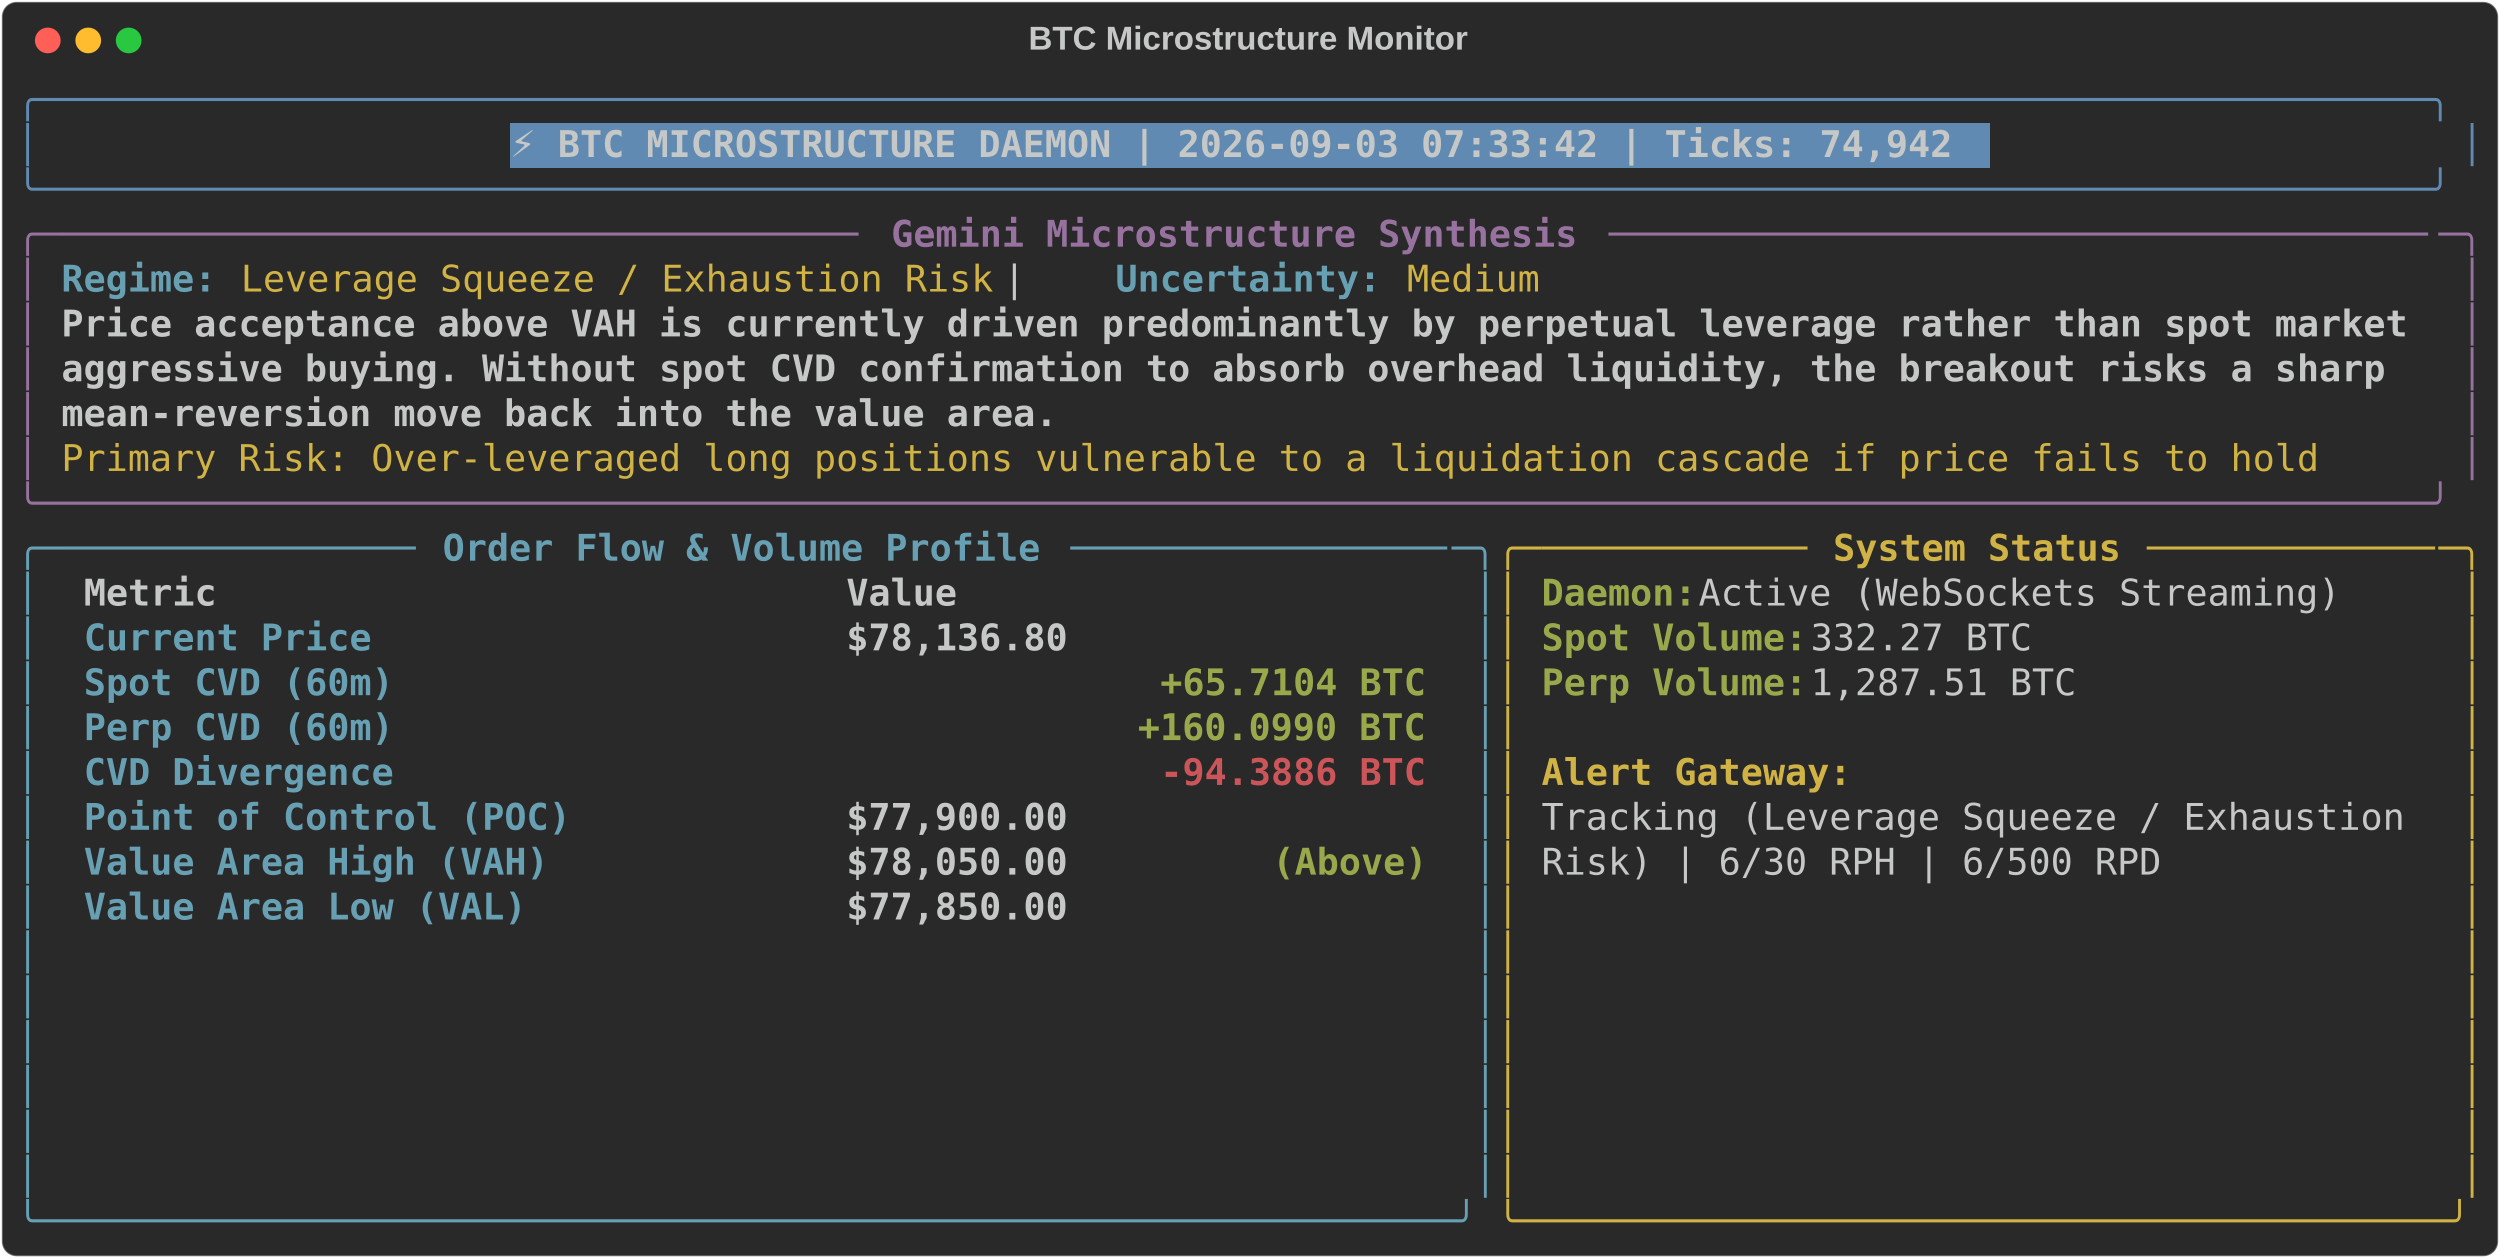
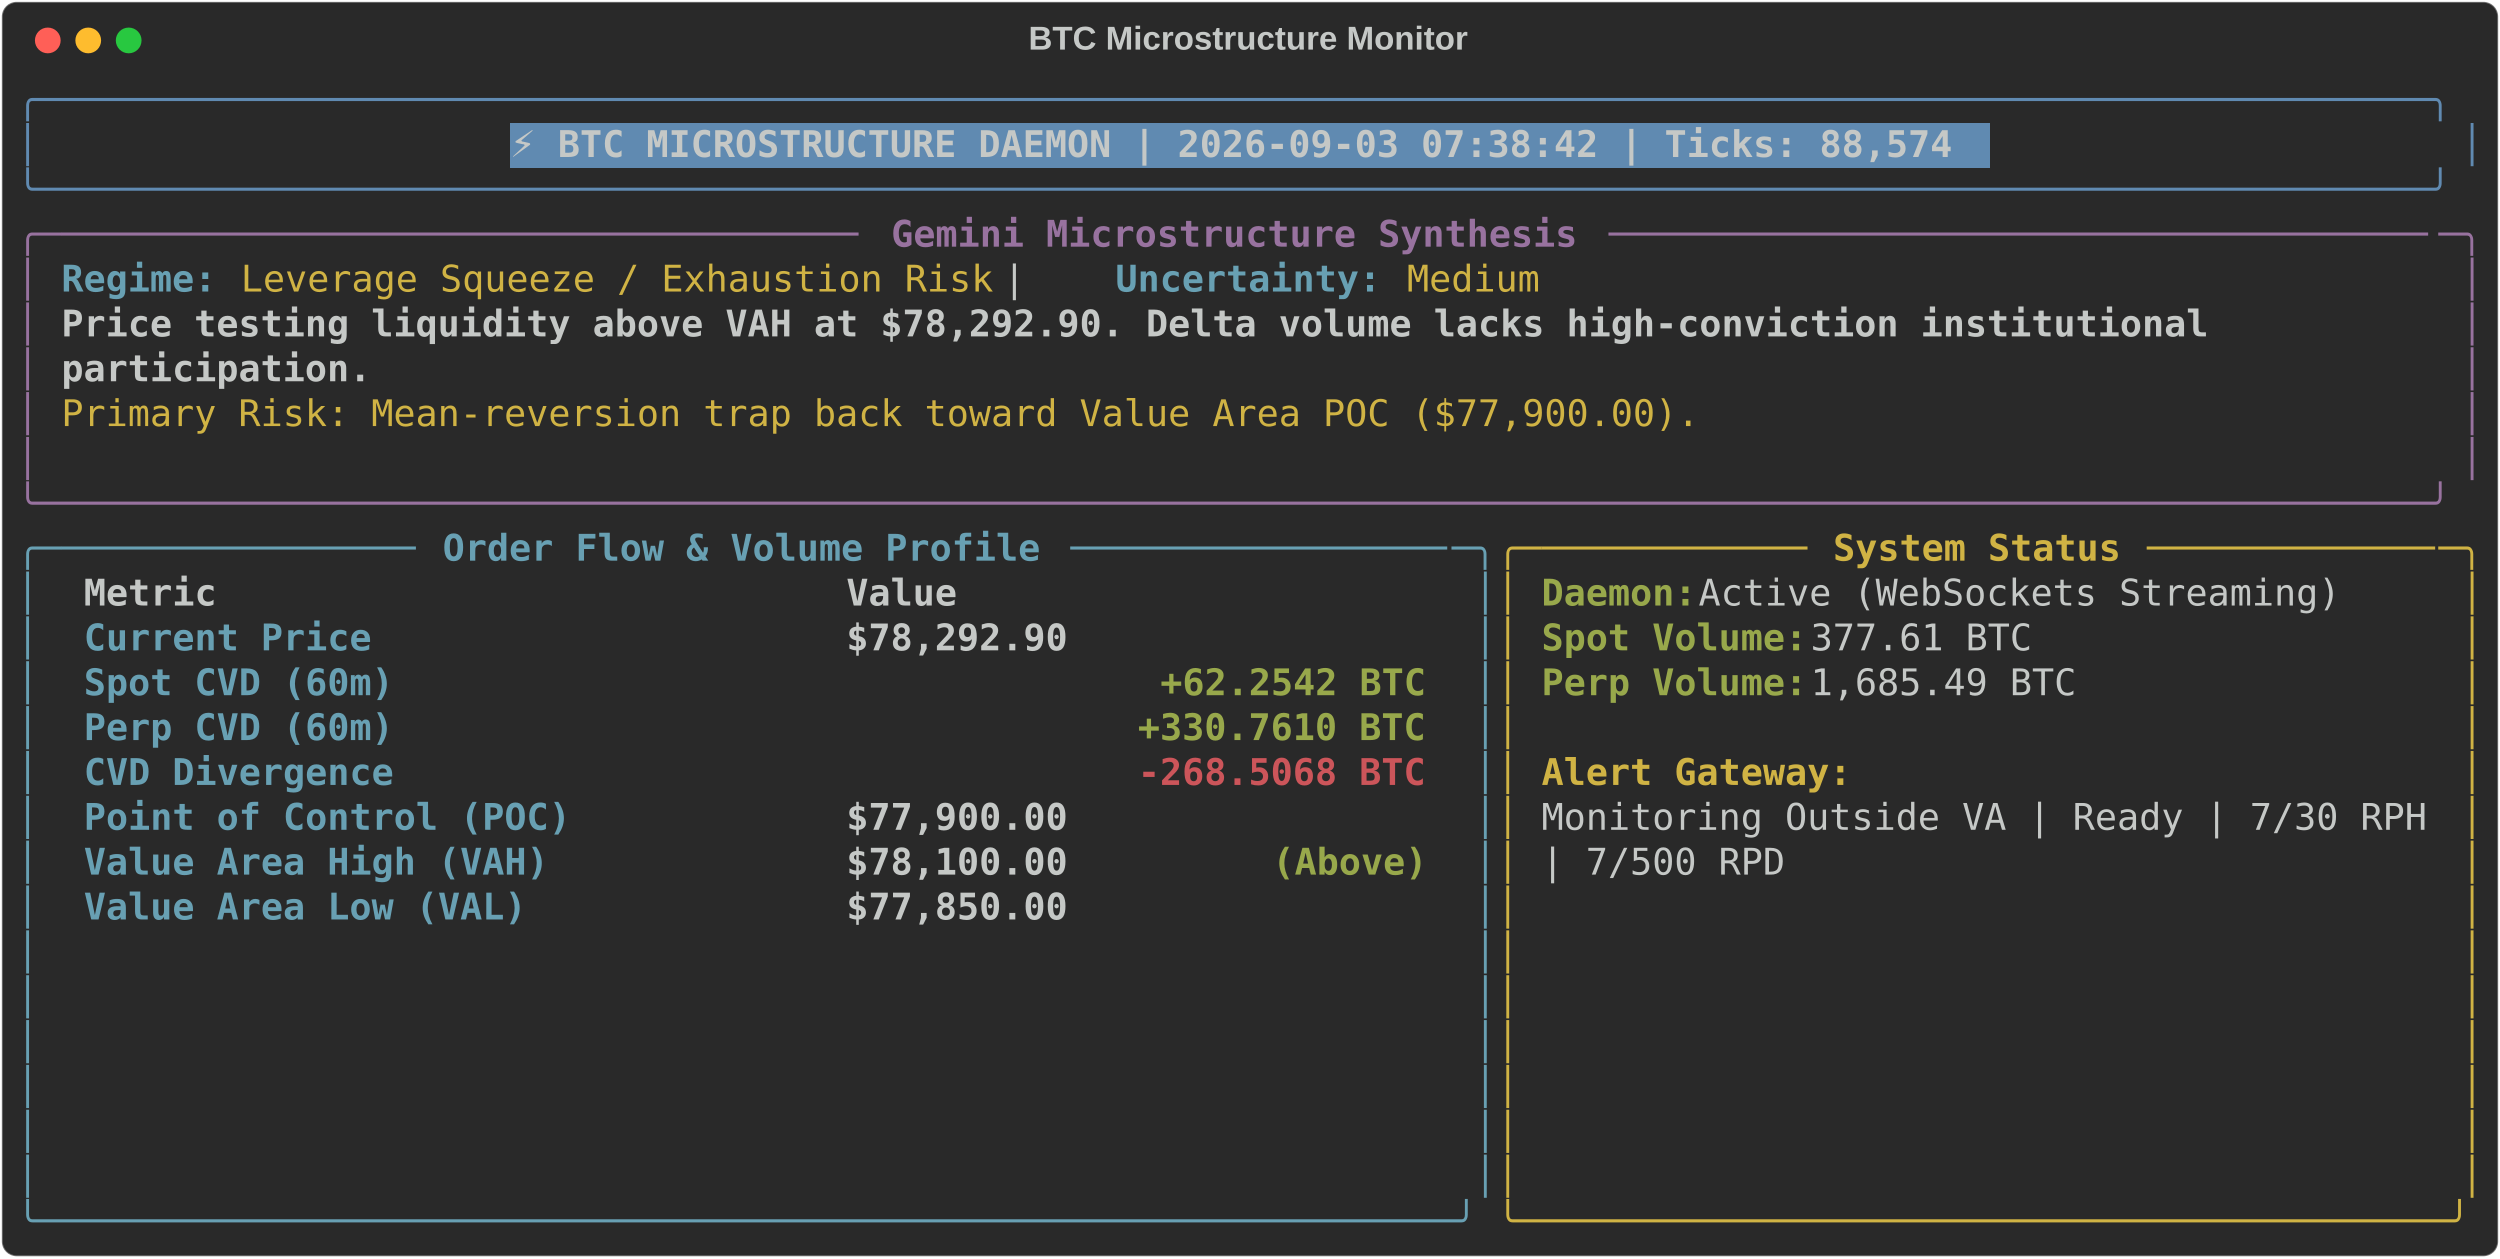
<svg xmlns="http://www.w3.org/2000/svg" class="rich-terminal" viewBox="0 0 1360 684.4">
  <style>

    @font-face {
        font-family: "Fira Code";
        src: local("FiraCode-Regular"),
                url("https://cdnjs.cloudflare.com/ajax/libs/firacode/6.2.0/woff2/FiraCode-Regular.woff2") format("woff2"),
                url("https://cdnjs.cloudflare.com/ajax/libs/firacode/6.2.0/woff/FiraCode-Regular.woff") format("woff");
        font-style: normal;
        font-weight: 400;
    }
    @font-face {
        font-family: "Fira Code";
        src: local("FiraCode-Bold"),
                url("https://cdnjs.cloudflare.com/ajax/libs/firacode/6.2.0/woff2/FiraCode-Bold.woff2") format("woff2"),
                url("https://cdnjs.cloudflare.com/ajax/libs/firacode/6.2.0/woff/FiraCode-Bold.woff") format("woff");
        font-style: bold;
        font-weight: 700;
    }

-     .terminal-4209433212-matrix {
+     .terminal-3699218537-matrix {
        font-family: Fira Code, monospace;
        font-size: 20px;
        line-height: 24.4px;
        font-variant-east-asian: full-width;
    }

-     .terminal-4209433212-title {
+     .terminal-3699218537-title {
        font-size: 18px;
        font-weight: bold;
        font-family: arial;
    }

-     .terminal-4209433212-r1 { fill: #608ab1 }
- .terminal-4209433212-r2 { fill: #c5c8c6 }
- .terminal-4209433212-r3 { fill: #c5c8c6;font-weight: bold }
- .terminal-4209433212-r4 { fill: #98729f }
- .terminal-4209433212-r5 { fill: #98729f;font-weight: bold }
- .terminal-4209433212-r6 { fill: #68a0b3;font-weight: bold }
- .terminal-4209433212-r7 { fill: #d0b344 }
- .terminal-4209433212-r8 { fill: #68a0b3 }
- .terminal-4209433212-r9 { fill: #d0b344;font-weight: bold }
- .terminal-4209433212-r10 { fill: #98a84b;font-weight: bold }
- .terminal-4209433212-r11 { fill: #cc555a;font-weight: bold }
+     .terminal-3699218537-r1 { fill: #608ab1 }
+ .terminal-3699218537-r2 { fill: #c5c8c6 }
+ .terminal-3699218537-r3 { fill: #c5c8c6;font-weight: bold }
+ .terminal-3699218537-r4 { fill: #98729f }
+ .terminal-3699218537-r5 { fill: #98729f;font-weight: bold }
+ .terminal-3699218537-r6 { fill: #68a0b3;font-weight: bold }
+ .terminal-3699218537-r7 { fill: #d0b344 }
+ .terminal-3699218537-r8 { fill: #68a0b3 }
+ .terminal-3699218537-r9 { fill: #d0b344;font-weight: bold }
+ .terminal-3699218537-r10 { fill: #98a84b;font-weight: bold }
+ .terminal-3699218537-r11 { fill: #cc555a;font-weight: bold }
    </style>
  <defs>
-     <clipPath id="terminal-4209433212-clip-terminal">
+     <clipPath id="terminal-3699218537-clip-terminal">
      <rect x="0" y="0" width="1341.0" height="633.4" />
    </clipPath>
-     <clipPath id="terminal-4209433212-line-0">
+     <clipPath id="terminal-3699218537-line-0">
      <rect x="0" y="1.5" width="1342" height="24.65" />
    </clipPath>
-     <clipPath id="terminal-4209433212-line-1">
+     <clipPath id="terminal-3699218537-line-1">
      <rect x="0" y="25.9" width="1342" height="24.65" />
    </clipPath>
-     <clipPath id="terminal-4209433212-line-2">
+     <clipPath id="terminal-3699218537-line-2">
      <rect x="0" y="50.3" width="1342" height="24.65" />
    </clipPath>
-     <clipPath id="terminal-4209433212-line-3">
+     <clipPath id="terminal-3699218537-line-3">
      <rect x="0" y="74.7" width="1342" height="24.65" />
    </clipPath>
-     <clipPath id="terminal-4209433212-line-4">
+     <clipPath id="terminal-3699218537-line-4">
      <rect x="0" y="99.1" width="1342" height="24.65" />
    </clipPath>
-     <clipPath id="terminal-4209433212-line-5">
+     <clipPath id="terminal-3699218537-line-5">
      <rect x="0" y="123.5" width="1342" height="24.65" />
    </clipPath>
-     <clipPath id="terminal-4209433212-line-6">
+     <clipPath id="terminal-3699218537-line-6">
      <rect x="0" y="147.9" width="1342" height="24.65" />
    </clipPath>
-     <clipPath id="terminal-4209433212-line-7">
+     <clipPath id="terminal-3699218537-line-7">
      <rect x="0" y="172.3" width="1342" height="24.65" />
    </clipPath>
-     <clipPath id="terminal-4209433212-line-8">
+     <clipPath id="terminal-3699218537-line-8">
      <rect x="0" y="196.7" width="1342" height="24.65" />
    </clipPath>
-     <clipPath id="terminal-4209433212-line-9">
+     <clipPath id="terminal-3699218537-line-9">
      <rect x="0" y="221.1" width="1342" height="24.65" />
    </clipPath>
-     <clipPath id="terminal-4209433212-line-10">
+     <clipPath id="terminal-3699218537-line-10">
      <rect x="0" y="245.5" width="1342" height="24.65" />
    </clipPath>
-     <clipPath id="terminal-4209433212-line-11">
+     <clipPath id="terminal-3699218537-line-11">
      <rect x="0" y="269.9" width="1342" height="24.65" />
    </clipPath>
-     <clipPath id="terminal-4209433212-line-12">
+     <clipPath id="terminal-3699218537-line-12">
      <rect x="0" y="294.3" width="1342" height="24.65" />
    </clipPath>
-     <clipPath id="terminal-4209433212-line-13">
+     <clipPath id="terminal-3699218537-line-13">
      <rect x="0" y="318.7" width="1342" height="24.65" />
    </clipPath>
-     <clipPath id="terminal-4209433212-line-14">
+     <clipPath id="terminal-3699218537-line-14">
      <rect x="0" y="343.1" width="1342" height="24.65" />
    </clipPath>
-     <clipPath id="terminal-4209433212-line-15">
+     <clipPath id="terminal-3699218537-line-15">
      <rect x="0" y="367.5" width="1342" height="24.65" />
    </clipPath>
-     <clipPath id="terminal-4209433212-line-16">
+     <clipPath id="terminal-3699218537-line-16">
      <rect x="0" y="391.9" width="1342" height="24.65" />
    </clipPath>
-     <clipPath id="terminal-4209433212-line-17">
+     <clipPath id="terminal-3699218537-line-17">
      <rect x="0" y="416.3" width="1342" height="24.65" />
    </clipPath>
-     <clipPath id="terminal-4209433212-line-18">
+     <clipPath id="terminal-3699218537-line-18">
      <rect x="0" y="440.7" width="1342" height="24.65" />
    </clipPath>
-     <clipPath id="terminal-4209433212-line-19">
+     <clipPath id="terminal-3699218537-line-19">
      <rect x="0" y="465.1" width="1342" height="24.65" />
    </clipPath>
-     <clipPath id="terminal-4209433212-line-20">
+     <clipPath id="terminal-3699218537-line-20">
      <rect x="0" y="489.5" width="1342" height="24.65" />
    </clipPath>
-     <clipPath id="terminal-4209433212-line-21">
+     <clipPath id="terminal-3699218537-line-21">
      <rect x="0" y="513.9" width="1342" height="24.65" />
    </clipPath>
-     <clipPath id="terminal-4209433212-line-22">
+     <clipPath id="terminal-3699218537-line-22">
      <rect x="0" y="538.3" width="1342" height="24.65" />
    </clipPath>
-     <clipPath id="terminal-4209433212-line-23">
+     <clipPath id="terminal-3699218537-line-23">
      <rect x="0" y="562.7" width="1342" height="24.65" />
    </clipPath>
-     <clipPath id="terminal-4209433212-line-24">
+     <clipPath id="terminal-3699218537-line-24">
      <rect x="0" y="587.1" width="1342" height="24.65" />
    </clipPath>
  </defs>
  <rect fill="#292929" stroke="rgba(255,255,255,0.35)" stroke-width="1" x="1" y="1" width="1358" height="682.4" rx="8" />
-   <text class="terminal-4209433212-title" fill="#c5c8c6" text-anchor="middle" x="679" y="27">BTC Microstructure Monitor</text>
+   <text class="terminal-3699218537-title" fill="#c5c8c6" text-anchor="middle" x="679" y="27">BTC Microstructure Monitor</text>
  <g transform="translate(26,22)">
    <circle cx="0" cy="0" r="7" fill="#ff5f57" />
    <circle cx="22" cy="0" r="7" fill="#febc2e" />
    <circle cx="44" cy="0" r="7" fill="#28c840" />
  </g>
-   <g transform="translate(9, 41)" clip-path="url(#terminal-4209433212-clip-terminal)">
+   <g transform="translate(9, 41)" clip-path="url(#terminal-3699218537-clip-terminal)">
    <rect fill="#608ab1" x="268.4" y="25.9" width="805.2" height="24.65" shape-rendering="crispEdges" />
-     <g class="terminal-4209433212-matrix">
-       <text class="terminal-4209433212-r1" x="0" y="20" textLength="1342" clip-path="url(#terminal-4209433212-line-0)">╭────────────────────────────────────────────────────────────────────────────────────────────────────────────╮</text>
-       <text class="terminal-4209433212-r2" x="1342" y="20" textLength="12.2" clip-path="url(#terminal-4209433212-line-0)">
- </text>
-       <text class="terminal-4209433212-r1" x="0" y="44.4" textLength="12.2" clip-path="url(#terminal-4209433212-line-1)">│</text>
-       <text class="terminal-4209433212-r3" x="268.4" y="44.4" textLength="793" clip-path="url(#terminal-4209433212-line-1)">⚡ BTC MICROSTRUCTURE DAEMON | 2026-09-03 07:33:42 | Ticks: 74,942</text>
-       <text class="terminal-4209433212-r1" x="1329.8" y="44.4" textLength="12.2" clip-path="url(#terminal-4209433212-line-1)">│</text>
-       <text class="terminal-4209433212-r2" x="1342" y="44.4" textLength="12.2" clip-path="url(#terminal-4209433212-line-1)">
- </text>
-       <text class="terminal-4209433212-r1" x="0" y="68.8" textLength="1342" clip-path="url(#terminal-4209433212-line-2)">╰────────────────────────────────────────────────────────────────────────────────────────────────────────────╯</text>
-       <text class="terminal-4209433212-r2" x="1342" y="68.8" textLength="12.2" clip-path="url(#terminal-4209433212-line-2)">
- </text>
-       <text class="terminal-4209433212-r4" x="0" y="93.2" textLength="24.4" clip-path="url(#terminal-4209433212-line-3)">╭─</text>
-       <text class="terminal-4209433212-r4" x="24.4" y="93.2" textLength="439.2" clip-path="url(#terminal-4209433212-line-3)">────────────────────────────────────</text>
-       <text class="terminal-4209433212-r5" x="475.8" y="93.2" textLength="378.2" clip-path="url(#terminal-4209433212-line-3)">Gemini Microstructure Synthesis</text>
-       <text class="terminal-4209433212-r4" x="866.2" y="93.2" textLength="451.4" clip-path="url(#terminal-4209433212-line-3)">─────────────────────────────────────</text>
-       <text class="terminal-4209433212-r4" x="1317.6" y="93.2" textLength="24.4" clip-path="url(#terminal-4209433212-line-3)">─╮</text>
-       <text class="terminal-4209433212-r2" x="1342" y="93.2" textLength="12.2" clip-path="url(#terminal-4209433212-line-3)">
- </text>
-       <text class="terminal-4209433212-r4" x="0" y="117.6" textLength="12.2" clip-path="url(#terminal-4209433212-line-4)">│</text>
-       <text class="terminal-4209433212-r6" x="24.4" y="117.6" textLength="85.4" clip-path="url(#terminal-4209433212-line-4)">Regime:</text>
-       <text class="terminal-4209433212-r7" x="122" y="117.6" textLength="414.8" clip-path="url(#terminal-4209433212-line-4)">Leverage Squeeze / Exhaustion Risk</text>
-       <text class="terminal-4209433212-r2" x="536.8" y="117.6" textLength="61" clip-path="url(#terminal-4209433212-line-4)">  |  </text>
-       <text class="terminal-4209433212-r6" x="597.8" y="117.6" textLength="146.4" clip-path="url(#terminal-4209433212-line-4)">Uncertainty:</text>
-       <text class="terminal-4209433212-r7" x="756.4" y="117.6" textLength="73.2" clip-path="url(#terminal-4209433212-line-4)">Medium</text>
-       <text class="terminal-4209433212-r4" x="1329.8" y="117.6" textLength="12.2" clip-path="url(#terminal-4209433212-line-4)">│</text>
-       <text class="terminal-4209433212-r2" x="1342" y="117.6" textLength="12.2" clip-path="url(#terminal-4209433212-line-4)">
- </text>
-       <text class="terminal-4209433212-r4" x="0" y="142" textLength="12.2" clip-path="url(#terminal-4209433212-line-5)">│</text>
-       <text class="terminal-4209433212-r3" x="24.4" y="142" textLength="1293.2" clip-path="url(#terminal-4209433212-line-5)">Price acceptance above VAH is currently driven predominantly by perpetual leverage rather than spot market</text>
-       <text class="terminal-4209433212-r4" x="1329.8" y="142" textLength="12.2" clip-path="url(#terminal-4209433212-line-5)">│</text>
-       <text class="terminal-4209433212-r2" x="1342" y="142" textLength="12.2" clip-path="url(#terminal-4209433212-line-5)">
- </text>
-       <text class="terminal-4209433212-r4" x="0" y="166.4" textLength="12.2" clip-path="url(#terminal-4209433212-line-6)">│</text>
-       <text class="terminal-4209433212-r3" x="24.4" y="166.4" textLength="1293.2" clip-path="url(#terminal-4209433212-line-6)">aggressive buying. Without spot CVD confirmation to absorb overhead liquidity, the breakout risks a sharp </text>
-       <text class="terminal-4209433212-r4" x="1329.8" y="166.4" textLength="12.2" clip-path="url(#terminal-4209433212-line-6)">│</text>
-       <text class="terminal-4209433212-r2" x="1342" y="166.4" textLength="12.2" clip-path="url(#terminal-4209433212-line-6)">
- </text>
-       <text class="terminal-4209433212-r4" x="0" y="190.8" textLength="12.2" clip-path="url(#terminal-4209433212-line-7)">│</text>
-       <text class="terminal-4209433212-r3" x="24.4" y="190.8" textLength="549" clip-path="url(#terminal-4209433212-line-7)">mean-reversion move back into the value area.</text>
-       <text class="terminal-4209433212-r4" x="1329.8" y="190.8" textLength="12.2" clip-path="url(#terminal-4209433212-line-7)">│</text>
-       <text class="terminal-4209433212-r2" x="1342" y="190.8" textLength="12.2" clip-path="url(#terminal-4209433212-line-7)">
- </text>
-       <text class="terminal-4209433212-r4" x="0" y="215.2" textLength="12.2" clip-path="url(#terminal-4209433212-line-8)">│</text>
-       <text class="terminal-4209433212-r7" x="24.4" y="215.2" textLength="1256.6" clip-path="url(#terminal-4209433212-line-8)">Primary Risk: Over-leveraged long positions vulnerable to a liquidation cascade if price fails to hold </text>
-       <text class="terminal-4209433212-r4" x="1329.8" y="215.2" textLength="12.2" clip-path="url(#terminal-4209433212-line-8)">│</text>
-       <text class="terminal-4209433212-r2" x="1342" y="215.2" textLength="12.2" clip-path="url(#terminal-4209433212-line-8)">
- </text>
-       <text class="terminal-4209433212-r4" x="0" y="239.6" textLength="1342" clip-path="url(#terminal-4209433212-line-9)">╰────────────────────────────────────────────────────────────────────────────────────────────────────────────╯</text>
-       <text class="terminal-4209433212-r2" x="1342" y="239.6" textLength="12.2" clip-path="url(#terminal-4209433212-line-9)">
- </text>
-       <text class="terminal-4209433212-r8" x="0" y="264" textLength="24.4" clip-path="url(#terminal-4209433212-line-10)">╭─</text>
-       <text class="terminal-4209433212-r8" x="24.4" y="264" textLength="195.2" clip-path="url(#terminal-4209433212-line-10)">────────────────</text>
-       <text class="terminal-4209433212-r6" x="231.8" y="264" textLength="329.4" clip-path="url(#terminal-4209433212-line-10)">Order Flow &amp; Volume Profile</text>
-       <text class="terminal-4209433212-r8" x="573.4" y="264" textLength="207.4" clip-path="url(#terminal-4209433212-line-10)">─────────────────</text>
-       <text class="terminal-4209433212-r8" x="780.8" y="264" textLength="24.4" clip-path="url(#terminal-4209433212-line-10)">─╮</text>
-       <text class="terminal-4209433212-r7" x="805.2" y="264" textLength="24.4" clip-path="url(#terminal-4209433212-line-10)">╭─</text>
-       <text class="terminal-4209433212-r7" x="829.6" y="264" textLength="146.4" clip-path="url(#terminal-4209433212-line-10)">────────────</text>
-       <text class="terminal-4209433212-r9" x="988.2" y="264" textLength="158.6" clip-path="url(#terminal-4209433212-line-10)">System Status</text>
-       <text class="terminal-4209433212-r7" x="1159" y="264" textLength="158.6" clip-path="url(#terminal-4209433212-line-10)">─────────────</text>
-       <text class="terminal-4209433212-r7" x="1317.6" y="264" textLength="24.4" clip-path="url(#terminal-4209433212-line-10)">─╮</text>
-       <text class="terminal-4209433212-r2" x="1342" y="264" textLength="12.2" clip-path="url(#terminal-4209433212-line-10)">
- </text>
-       <text class="terminal-4209433212-r8" x="0" y="288.4" textLength="12.2" clip-path="url(#terminal-4209433212-line-11)">│</text>
-       <text class="terminal-4209433212-r3" x="36.6" y="288.4" textLength="390.4" clip-path="url(#terminal-4209433212-line-11)">Metric                          </text>
-       <text class="terminal-4209433212-r3" x="451.4" y="288.4" textLength="317.2" clip-path="url(#terminal-4209433212-line-11)">                     Value</text>
-       <text class="terminal-4209433212-r8" x="793" y="288.4" textLength="12.2" clip-path="url(#terminal-4209433212-line-11)">│</text>
-       <text class="terminal-4209433212-r7" x="805.2" y="288.4" textLength="12.2" clip-path="url(#terminal-4209433212-line-11)">│</text>
-       <text class="terminal-4209433212-r10" x="829.6" y="288.4" textLength="85.4" clip-path="url(#terminal-4209433212-line-11)">Daemon:</text>
-       <text class="terminal-4209433212-r2" x="915" y="288.4" textLength="366" clip-path="url(#terminal-4209433212-line-11)"> Active (WebSockets Streaming)</text>
-       <text class="terminal-4209433212-r7" x="1329.8" y="288.4" textLength="12.2" clip-path="url(#terminal-4209433212-line-11)">│</text>
-       <text class="terminal-4209433212-r2" x="1342" y="288.4" textLength="12.2" clip-path="url(#terminal-4209433212-line-11)">
- </text>
-       <text class="terminal-4209433212-r8" x="0" y="312.8" textLength="12.2" clip-path="url(#terminal-4209433212-line-12)">│</text>
-       <text class="terminal-4209433212-r6" x="36.6" y="312.8" textLength="390.4" clip-path="url(#terminal-4209433212-line-12)">Current Price                   </text>
-       <text class="terminal-4209433212-r3" x="451.4" y="312.8" textLength="317.2" clip-path="url(#terminal-4209433212-line-12)">                $78,136.80</text>
-       <text class="terminal-4209433212-r8" x="793" y="312.8" textLength="12.2" clip-path="url(#terminal-4209433212-line-12)">│</text>
-       <text class="terminal-4209433212-r7" x="805.2" y="312.8" textLength="12.2" clip-path="url(#terminal-4209433212-line-12)">│</text>
-       <text class="terminal-4209433212-r10" x="829.6" y="312.8" textLength="146.4" clip-path="url(#terminal-4209433212-line-12)">Spot Volume:</text>
-       <text class="terminal-4209433212-r2" x="976" y="312.8" textLength="134.2" clip-path="url(#terminal-4209433212-line-12)"> 332.27 BTC</text>
-       <text class="terminal-4209433212-r7" x="1329.8" y="312.8" textLength="12.2" clip-path="url(#terminal-4209433212-line-12)">│</text>
-       <text class="terminal-4209433212-r2" x="1342" y="312.8" textLength="12.2" clip-path="url(#terminal-4209433212-line-12)">
- </text>
-       <text class="terminal-4209433212-r8" x="0" y="337.2" textLength="12.2" clip-path="url(#terminal-4209433212-line-13)">│</text>
-       <text class="terminal-4209433212-r6" x="36.6" y="337.2" textLength="390.4" clip-path="url(#terminal-4209433212-line-13)">Spot CVD (60m)                  </text>
-       <text class="terminal-4209433212-r10" x="622.2" y="337.2" textLength="146.4" clip-path="url(#terminal-4209433212-line-13)">+65.7104 BTC</text>
-       <text class="terminal-4209433212-r8" x="793" y="337.2" textLength="12.2" clip-path="url(#terminal-4209433212-line-13)">│</text>
-       <text class="terminal-4209433212-r7" x="805.2" y="337.2" textLength="12.2" clip-path="url(#terminal-4209433212-line-13)">│</text>
-       <text class="terminal-4209433212-r10" x="829.6" y="337.2" textLength="146.4" clip-path="url(#terminal-4209433212-line-13)">Perp Volume:</text>
-       <text class="terminal-4209433212-r2" x="976" y="337.2" textLength="158.6" clip-path="url(#terminal-4209433212-line-13)"> 1,287.51 BTC</text>
-       <text class="terminal-4209433212-r7" x="1329.8" y="337.2" textLength="12.2" clip-path="url(#terminal-4209433212-line-13)">│</text>
-       <text class="terminal-4209433212-r2" x="1342" y="337.2" textLength="12.2" clip-path="url(#terminal-4209433212-line-13)">
- </text>
-       <text class="terminal-4209433212-r8" x="0" y="361.6" textLength="12.2" clip-path="url(#terminal-4209433212-line-14)">│</text>
-       <text class="terminal-4209433212-r6" x="36.6" y="361.6" textLength="390.4" clip-path="url(#terminal-4209433212-line-14)">Perp CVD (60m)                  </text>
-       <text class="terminal-4209433212-r10" x="610" y="361.6" textLength="158.6" clip-path="url(#terminal-4209433212-line-14)">+160.0990 BTC</text>
-       <text class="terminal-4209433212-r8" x="793" y="361.6" textLength="12.2" clip-path="url(#terminal-4209433212-line-14)">│</text>
-       <text class="terminal-4209433212-r7" x="805.2" y="361.6" textLength="12.2" clip-path="url(#terminal-4209433212-line-14)">│</text>
-       <text class="terminal-4209433212-r7" x="1329.8" y="361.6" textLength="12.2" clip-path="url(#terminal-4209433212-line-14)">│</text>
-       <text class="terminal-4209433212-r2" x="1342" y="361.6" textLength="12.2" clip-path="url(#terminal-4209433212-line-14)">
- </text>
-       <text class="terminal-4209433212-r8" x="0" y="386" textLength="12.2" clip-path="url(#terminal-4209433212-line-15)">│</text>
-       <text class="terminal-4209433212-r6" x="36.6" y="386" textLength="390.4" clip-path="url(#terminal-4209433212-line-15)">CVD Divergence                  </text>
-       <text class="terminal-4209433212-r11" x="622.2" y="386" textLength="146.4" clip-path="url(#terminal-4209433212-line-15)">-94.3886 BTC</text>
-       <text class="terminal-4209433212-r8" x="793" y="386" textLength="12.2" clip-path="url(#terminal-4209433212-line-15)">│</text>
-       <text class="terminal-4209433212-r7" x="805.2" y="386" textLength="12.2" clip-path="url(#terminal-4209433212-line-15)">│</text>
-       <text class="terminal-4209433212-r9" x="829.6" y="386" textLength="170.8" clip-path="url(#terminal-4209433212-line-15)">Alert Gateway:</text>
-       <text class="terminal-4209433212-r7" x="1329.8" y="386" textLength="12.2" clip-path="url(#terminal-4209433212-line-15)">│</text>
-       <text class="terminal-4209433212-r2" x="1342" y="386" textLength="12.2" clip-path="url(#terminal-4209433212-line-15)">
- </text>
-       <text class="terminal-4209433212-r8" x="0" y="410.4" textLength="12.2" clip-path="url(#terminal-4209433212-line-16)">│</text>
-       <text class="terminal-4209433212-r6" x="36.6" y="410.4" textLength="390.4" clip-path="url(#terminal-4209433212-line-16)">Point of Control (POC)          </text>
-       <text class="terminal-4209433212-r3" x="451.4" y="410.4" textLength="317.2" clip-path="url(#terminal-4209433212-line-16)">                $77,900.00</text>
-       <text class="terminal-4209433212-r8" x="793" y="410.4" textLength="12.2" clip-path="url(#terminal-4209433212-line-16)">│</text>
-       <text class="terminal-4209433212-r7" x="805.2" y="410.4" textLength="12.2" clip-path="url(#terminal-4209433212-line-16)">│</text>
-       <text class="terminal-4209433212-r2" x="829.6" y="410.4" textLength="488" clip-path="url(#terminal-4209433212-line-16)">Tracking (Leverage Squeeze / Exhaustion </text>
-       <text class="terminal-4209433212-r7" x="1329.8" y="410.4" textLength="12.2" clip-path="url(#terminal-4209433212-line-16)">│</text>
-       <text class="terminal-4209433212-r2" x="1342" y="410.4" textLength="12.2" clip-path="url(#terminal-4209433212-line-16)">
- </text>
-       <text class="terminal-4209433212-r8" x="0" y="434.8" textLength="12.2" clip-path="url(#terminal-4209433212-line-17)">│</text>
-       <text class="terminal-4209433212-r6" x="36.6" y="434.8" textLength="390.4" clip-path="url(#terminal-4209433212-line-17)">Value Area High (VAH)           </text>
-       <text class="terminal-4209433212-r3" x="451.4" y="434.8" textLength="231.8" clip-path="url(#terminal-4209433212-line-17)">        $78,050.00 </text>
-       <text class="terminal-4209433212-r10" x="683.2" y="434.8" textLength="85.4" clip-path="url(#terminal-4209433212-line-17)">(Above)</text>
-       <text class="terminal-4209433212-r8" x="793" y="434.8" textLength="12.2" clip-path="url(#terminal-4209433212-line-17)">│</text>
-       <text class="terminal-4209433212-r7" x="805.2" y="434.8" textLength="12.2" clip-path="url(#terminal-4209433212-line-17)">│</text>
-       <text class="terminal-4209433212-r2" x="829.6" y="434.8" textLength="341.6" clip-path="url(#terminal-4209433212-line-17)">Risk) | 6/30 RPH | 6/500 RPD</text>
-       <text class="terminal-4209433212-r7" x="1329.8" y="434.8" textLength="12.2" clip-path="url(#terminal-4209433212-line-17)">│</text>
-       <text class="terminal-4209433212-r2" x="1342" y="434.8" textLength="12.2" clip-path="url(#terminal-4209433212-line-17)">
- </text>
-       <text class="terminal-4209433212-r8" x="0" y="459.2" textLength="12.2" clip-path="url(#terminal-4209433212-line-18)">│</text>
-       <text class="terminal-4209433212-r6" x="36.6" y="459.2" textLength="390.4" clip-path="url(#terminal-4209433212-line-18)">Value Area Low (VAL)            </text>
-       <text class="terminal-4209433212-r3" x="451.4" y="459.2" textLength="317.2" clip-path="url(#terminal-4209433212-line-18)">                $77,850.00</text>
-       <text class="terminal-4209433212-r8" x="793" y="459.2" textLength="12.2" clip-path="url(#terminal-4209433212-line-18)">│</text>
-       <text class="terminal-4209433212-r7" x="805.2" y="459.2" textLength="12.2" clip-path="url(#terminal-4209433212-line-18)">│</text>
-       <text class="terminal-4209433212-r7" x="1329.8" y="459.2" textLength="12.2" clip-path="url(#terminal-4209433212-line-18)">│</text>
-       <text class="terminal-4209433212-r2" x="1342" y="459.2" textLength="12.2" clip-path="url(#terminal-4209433212-line-18)">
- </text>
-       <text class="terminal-4209433212-r8" x="0" y="483.6" textLength="12.2" clip-path="url(#terminal-4209433212-line-19)">│</text>
-       <text class="terminal-4209433212-r8" x="793" y="483.6" textLength="12.2" clip-path="url(#terminal-4209433212-line-19)">│</text>
-       <text class="terminal-4209433212-r7" x="805.2" y="483.6" textLength="12.2" clip-path="url(#terminal-4209433212-line-19)">│</text>
-       <text class="terminal-4209433212-r7" x="1329.8" y="483.6" textLength="12.2" clip-path="url(#terminal-4209433212-line-19)">│</text>
-       <text class="terminal-4209433212-r2" x="1342" y="483.6" textLength="12.2" clip-path="url(#terminal-4209433212-line-19)">
- </text>
-       <text class="terminal-4209433212-r8" x="0" y="508" textLength="12.2" clip-path="url(#terminal-4209433212-line-20)">│</text>
-       <text class="terminal-4209433212-r8" x="793" y="508" textLength="12.2" clip-path="url(#terminal-4209433212-line-20)">│</text>
-       <text class="terminal-4209433212-r7" x="805.2" y="508" textLength="12.2" clip-path="url(#terminal-4209433212-line-20)">│</text>
-       <text class="terminal-4209433212-r7" x="1329.8" y="508" textLength="12.2" clip-path="url(#terminal-4209433212-line-20)">│</text>
-       <text class="terminal-4209433212-r2" x="1342" y="508" textLength="12.2" clip-path="url(#terminal-4209433212-line-20)">
- </text>
-       <text class="terminal-4209433212-r8" x="0" y="532.4" textLength="12.2" clip-path="url(#terminal-4209433212-line-21)">│</text>
-       <text class="terminal-4209433212-r8" x="793" y="532.4" textLength="12.2" clip-path="url(#terminal-4209433212-line-21)">│</text>
-       <text class="terminal-4209433212-r7" x="805.2" y="532.4" textLength="12.2" clip-path="url(#terminal-4209433212-line-21)">│</text>
-       <text class="terminal-4209433212-r7" x="1329.8" y="532.4" textLength="12.2" clip-path="url(#terminal-4209433212-line-21)">│</text>
-       <text class="terminal-4209433212-r2" x="1342" y="532.4" textLength="12.2" clip-path="url(#terminal-4209433212-line-21)">
- </text>
-       <text class="terminal-4209433212-r8" x="0" y="556.8" textLength="12.2" clip-path="url(#terminal-4209433212-line-22)">│</text>
-       <text class="terminal-4209433212-r8" x="793" y="556.8" textLength="12.2" clip-path="url(#terminal-4209433212-line-22)">│</text>
-       <text class="terminal-4209433212-r7" x="805.2" y="556.8" textLength="12.2" clip-path="url(#terminal-4209433212-line-22)">│</text>
-       <text class="terminal-4209433212-r7" x="1329.8" y="556.8" textLength="12.2" clip-path="url(#terminal-4209433212-line-22)">│</text>
-       <text class="terminal-4209433212-r2" x="1342" y="556.8" textLength="12.2" clip-path="url(#terminal-4209433212-line-22)">
- </text>
-       <text class="terminal-4209433212-r8" x="0" y="581.2" textLength="12.2" clip-path="url(#terminal-4209433212-line-23)">│</text>
-       <text class="terminal-4209433212-r8" x="793" y="581.2" textLength="12.2" clip-path="url(#terminal-4209433212-line-23)">│</text>
-       <text class="terminal-4209433212-r7" x="805.2" y="581.2" textLength="12.2" clip-path="url(#terminal-4209433212-line-23)">│</text>
-       <text class="terminal-4209433212-r7" x="1329.8" y="581.2" textLength="12.2" clip-path="url(#terminal-4209433212-line-23)">│</text>
-       <text class="terminal-4209433212-r2" x="1342" y="581.2" textLength="12.2" clip-path="url(#terminal-4209433212-line-23)">
- </text>
-       <text class="terminal-4209433212-r8" x="0" y="605.6" textLength="12.2" clip-path="url(#terminal-4209433212-line-24)">│</text>
-       <text class="terminal-4209433212-r8" x="793" y="605.6" textLength="12.2" clip-path="url(#terminal-4209433212-line-24)">│</text>
-       <text class="terminal-4209433212-r7" x="805.2" y="605.6" textLength="12.2" clip-path="url(#terminal-4209433212-line-24)">│</text>
-       <text class="terminal-4209433212-r7" x="1329.8" y="605.6" textLength="12.2" clip-path="url(#terminal-4209433212-line-24)">│</text>
-       <text class="terminal-4209433212-r2" x="1342" y="605.6" textLength="12.2" clip-path="url(#terminal-4209433212-line-24)">
- </text>
-       <text class="terminal-4209433212-r8" x="0" y="630" textLength="805.2" clip-path="url(#terminal-4209433212-line-25)">╰────────────────────────────────────────────────────────────────╯</text>
-       <text class="terminal-4209433212-r7" x="805.2" y="630" textLength="536.8" clip-path="url(#terminal-4209433212-line-25)">╰──────────────────────────────────────────╯</text>
-       <text class="terminal-4209433212-r2" x="1342" y="630" textLength="12.2" clip-path="url(#terminal-4209433212-line-25)">
+     <g class="terminal-3699218537-matrix">
+       <text class="terminal-3699218537-r1" x="0" y="20" textLength="1342" clip-path="url(#terminal-3699218537-line-0)">╭────────────────────────────────────────────────────────────────────────────────────────────────────────────╮</text>
+       <text class="terminal-3699218537-r2" x="1342" y="20" textLength="12.2" clip-path="url(#terminal-3699218537-line-0)">
+ </text>
+       <text class="terminal-3699218537-r1" x="0" y="44.4" textLength="12.2" clip-path="url(#terminal-3699218537-line-1)">│</text>
+       <text class="terminal-3699218537-r3" x="268.4" y="44.4" textLength="793" clip-path="url(#terminal-3699218537-line-1)">⚡ BTC MICROSTRUCTURE DAEMON | 2026-09-03 07:38:42 | Ticks: 88,574</text>
+       <text class="terminal-3699218537-r1" x="1329.8" y="44.4" textLength="12.2" clip-path="url(#terminal-3699218537-line-1)">│</text>
+       <text class="terminal-3699218537-r2" x="1342" y="44.4" textLength="12.2" clip-path="url(#terminal-3699218537-line-1)">
+ </text>
+       <text class="terminal-3699218537-r1" x="0" y="68.8" textLength="1342" clip-path="url(#terminal-3699218537-line-2)">╰────────────────────────────────────────────────────────────────────────────────────────────────────────────╯</text>
+       <text class="terminal-3699218537-r2" x="1342" y="68.8" textLength="12.2" clip-path="url(#terminal-3699218537-line-2)">
+ </text>
+       <text class="terminal-3699218537-r4" x="0" y="93.2" textLength="24.4" clip-path="url(#terminal-3699218537-line-3)">╭─</text>
+       <text class="terminal-3699218537-r4" x="24.4" y="93.2" textLength="439.2" clip-path="url(#terminal-3699218537-line-3)">────────────────────────────────────</text>
+       <text class="terminal-3699218537-r5" x="475.8" y="93.2" textLength="378.2" clip-path="url(#terminal-3699218537-line-3)">Gemini Microstructure Synthesis</text>
+       <text class="terminal-3699218537-r4" x="866.2" y="93.2" textLength="451.4" clip-path="url(#terminal-3699218537-line-3)">─────────────────────────────────────</text>
+       <text class="terminal-3699218537-r4" x="1317.6" y="93.2" textLength="24.4" clip-path="url(#terminal-3699218537-line-3)">─╮</text>
+       <text class="terminal-3699218537-r2" x="1342" y="93.2" textLength="12.2" clip-path="url(#terminal-3699218537-line-3)">
+ </text>
+       <text class="terminal-3699218537-r4" x="0" y="117.6" textLength="12.2" clip-path="url(#terminal-3699218537-line-4)">│</text>
+       <text class="terminal-3699218537-r6" x="24.4" y="117.6" textLength="85.4" clip-path="url(#terminal-3699218537-line-4)">Regime:</text>
+       <text class="terminal-3699218537-r7" x="122" y="117.6" textLength="414.8" clip-path="url(#terminal-3699218537-line-4)">Leverage Squeeze / Exhaustion Risk</text>
+       <text class="terminal-3699218537-r2" x="536.8" y="117.6" textLength="61" clip-path="url(#terminal-3699218537-line-4)">  |  </text>
+       <text class="terminal-3699218537-r6" x="597.8" y="117.6" textLength="146.4" clip-path="url(#terminal-3699218537-line-4)">Uncertainty:</text>
+       <text class="terminal-3699218537-r7" x="756.4" y="117.6" textLength="73.2" clip-path="url(#terminal-3699218537-line-4)">Medium</text>
+       <text class="terminal-3699218537-r4" x="1329.8" y="117.6" textLength="12.2" clip-path="url(#terminal-3699218537-line-4)">│</text>
+       <text class="terminal-3699218537-r2" x="1342" y="117.6" textLength="12.2" clip-path="url(#terminal-3699218537-line-4)">
+ </text>
+       <text class="terminal-3699218537-r4" x="0" y="142" textLength="12.2" clip-path="url(#terminal-3699218537-line-5)">│</text>
+       <text class="terminal-3699218537-r3" x="24.4" y="142" textLength="1195.6" clip-path="url(#terminal-3699218537-line-5)">Price testing liquidity above VAH at $78,292.90. Delta volume lacks high-conviction institutional </text>
+       <text class="terminal-3699218537-r4" x="1329.8" y="142" textLength="12.2" clip-path="url(#terminal-3699218537-line-5)">│</text>
+       <text class="terminal-3699218537-r2" x="1342" y="142" textLength="12.2" clip-path="url(#terminal-3699218537-line-5)">
+ </text>
+       <text class="terminal-3699218537-r4" x="0" y="166.4" textLength="12.2" clip-path="url(#terminal-3699218537-line-6)">│</text>
+       <text class="terminal-3699218537-r3" x="24.4" y="166.4" textLength="170.8" clip-path="url(#terminal-3699218537-line-6)">participation.</text>
+       <text class="terminal-3699218537-r4" x="1329.8" y="166.4" textLength="12.2" clip-path="url(#terminal-3699218537-line-6)">│</text>
+       <text class="terminal-3699218537-r2" x="1342" y="166.4" textLength="12.2" clip-path="url(#terminal-3699218537-line-6)">
+ </text>
+       <text class="terminal-3699218537-r4" x="0" y="190.8" textLength="12.2" clip-path="url(#terminal-3699218537-line-7)">│</text>
+       <text class="terminal-3699218537-r7" x="24.4" y="190.8" textLength="902.8" clip-path="url(#terminal-3699218537-line-7)">Primary Risk: Mean-reversion trap back toward Value Area POC ($77,900.00).</text>
+       <text class="terminal-3699218537-r4" x="1329.8" y="190.8" textLength="12.2" clip-path="url(#terminal-3699218537-line-7)">│</text>
+       <text class="terminal-3699218537-r2" x="1342" y="190.8" textLength="12.2" clip-path="url(#terminal-3699218537-line-7)">
+ </text>
+       <text class="terminal-3699218537-r4" x="0" y="215.2" textLength="12.2" clip-path="url(#terminal-3699218537-line-8)">│</text>
+       <text class="terminal-3699218537-r4" x="1329.8" y="215.2" textLength="12.2" clip-path="url(#terminal-3699218537-line-8)">│</text>
+       <text class="terminal-3699218537-r2" x="1342" y="215.2" textLength="12.2" clip-path="url(#terminal-3699218537-line-8)">
+ </text>
+       <text class="terminal-3699218537-r4" x="0" y="239.6" textLength="1342" clip-path="url(#terminal-3699218537-line-9)">╰────────────────────────────────────────────────────────────────────────────────────────────────────────────╯</text>
+       <text class="terminal-3699218537-r2" x="1342" y="239.6" textLength="12.2" clip-path="url(#terminal-3699218537-line-9)">
+ </text>
+       <text class="terminal-3699218537-r8" x="0" y="264" textLength="24.4" clip-path="url(#terminal-3699218537-line-10)">╭─</text>
+       <text class="terminal-3699218537-r8" x="24.4" y="264" textLength="195.2" clip-path="url(#terminal-3699218537-line-10)">────────────────</text>
+       <text class="terminal-3699218537-r6" x="231.8" y="264" textLength="329.4" clip-path="url(#terminal-3699218537-line-10)">Order Flow &amp; Volume Profile</text>
+       <text class="terminal-3699218537-r8" x="573.4" y="264" textLength="207.4" clip-path="url(#terminal-3699218537-line-10)">─────────────────</text>
+       <text class="terminal-3699218537-r8" x="780.8" y="264" textLength="24.4" clip-path="url(#terminal-3699218537-line-10)">─╮</text>
+       <text class="terminal-3699218537-r7" x="805.2" y="264" textLength="24.4" clip-path="url(#terminal-3699218537-line-10)">╭─</text>
+       <text class="terminal-3699218537-r7" x="829.6" y="264" textLength="146.4" clip-path="url(#terminal-3699218537-line-10)">────────────</text>
+       <text class="terminal-3699218537-r9" x="988.2" y="264" textLength="158.6" clip-path="url(#terminal-3699218537-line-10)">System Status</text>
+       <text class="terminal-3699218537-r7" x="1159" y="264" textLength="158.6" clip-path="url(#terminal-3699218537-line-10)">─────────────</text>
+       <text class="terminal-3699218537-r7" x="1317.6" y="264" textLength="24.4" clip-path="url(#terminal-3699218537-line-10)">─╮</text>
+       <text class="terminal-3699218537-r2" x="1342" y="264" textLength="12.2" clip-path="url(#terminal-3699218537-line-10)">
+ </text>
+       <text class="terminal-3699218537-r8" x="0" y="288.4" textLength="12.2" clip-path="url(#terminal-3699218537-line-11)">│</text>
+       <text class="terminal-3699218537-r3" x="36.6" y="288.4" textLength="390.4" clip-path="url(#terminal-3699218537-line-11)">Metric                          </text>
+       <text class="terminal-3699218537-r3" x="451.4" y="288.4" textLength="317.2" clip-path="url(#terminal-3699218537-line-11)">                     Value</text>
+       <text class="terminal-3699218537-r8" x="793" y="288.4" textLength="12.2" clip-path="url(#terminal-3699218537-line-11)">│</text>
+       <text class="terminal-3699218537-r7" x="805.2" y="288.4" textLength="12.2" clip-path="url(#terminal-3699218537-line-11)">│</text>
+       <text class="terminal-3699218537-r10" x="829.6" y="288.4" textLength="85.4" clip-path="url(#terminal-3699218537-line-11)">Daemon:</text>
+       <text class="terminal-3699218537-r2" x="915" y="288.4" textLength="366" clip-path="url(#terminal-3699218537-line-11)"> Active (WebSockets Streaming)</text>
+       <text class="terminal-3699218537-r7" x="1329.8" y="288.4" textLength="12.2" clip-path="url(#terminal-3699218537-line-11)">│</text>
+       <text class="terminal-3699218537-r2" x="1342" y="288.4" textLength="12.2" clip-path="url(#terminal-3699218537-line-11)">
+ </text>
+       <text class="terminal-3699218537-r8" x="0" y="312.8" textLength="12.2" clip-path="url(#terminal-3699218537-line-12)">│</text>
+       <text class="terminal-3699218537-r6" x="36.6" y="312.8" textLength="390.4" clip-path="url(#terminal-3699218537-line-12)">Current Price                   </text>
+       <text class="terminal-3699218537-r3" x="451.4" y="312.8" textLength="317.2" clip-path="url(#terminal-3699218537-line-12)">                $78,292.90</text>
+       <text class="terminal-3699218537-r8" x="793" y="312.8" textLength="12.2" clip-path="url(#terminal-3699218537-line-12)">│</text>
+       <text class="terminal-3699218537-r7" x="805.2" y="312.8" textLength="12.2" clip-path="url(#terminal-3699218537-line-12)">│</text>
+       <text class="terminal-3699218537-r10" x="829.6" y="312.8" textLength="146.4" clip-path="url(#terminal-3699218537-line-12)">Spot Volume:</text>
+       <text class="terminal-3699218537-r2" x="976" y="312.8" textLength="134.2" clip-path="url(#terminal-3699218537-line-12)"> 377.61 BTC</text>
+       <text class="terminal-3699218537-r7" x="1329.8" y="312.8" textLength="12.2" clip-path="url(#terminal-3699218537-line-12)">│</text>
+       <text class="terminal-3699218537-r2" x="1342" y="312.8" textLength="12.2" clip-path="url(#terminal-3699218537-line-12)">
+ </text>
+       <text class="terminal-3699218537-r8" x="0" y="337.2" textLength="12.2" clip-path="url(#terminal-3699218537-line-13)">│</text>
+       <text class="terminal-3699218537-r6" x="36.6" y="337.2" textLength="390.4" clip-path="url(#terminal-3699218537-line-13)">Spot CVD (60m)                  </text>
+       <text class="terminal-3699218537-r10" x="622.2" y="337.2" textLength="146.4" clip-path="url(#terminal-3699218537-line-13)">+62.2542 BTC</text>
+       <text class="terminal-3699218537-r8" x="793" y="337.2" textLength="12.2" clip-path="url(#terminal-3699218537-line-13)">│</text>
+       <text class="terminal-3699218537-r7" x="805.2" y="337.2" textLength="12.2" clip-path="url(#terminal-3699218537-line-13)">│</text>
+       <text class="terminal-3699218537-r10" x="829.6" y="337.2" textLength="146.4" clip-path="url(#terminal-3699218537-line-13)">Perp Volume:</text>
+       <text class="terminal-3699218537-r2" x="976" y="337.2" textLength="158.6" clip-path="url(#terminal-3699218537-line-13)"> 1,685.49 BTC</text>
+       <text class="terminal-3699218537-r7" x="1329.8" y="337.2" textLength="12.2" clip-path="url(#terminal-3699218537-line-13)">│</text>
+       <text class="terminal-3699218537-r2" x="1342" y="337.2" textLength="12.2" clip-path="url(#terminal-3699218537-line-13)">
+ </text>
+       <text class="terminal-3699218537-r8" x="0" y="361.6" textLength="12.2" clip-path="url(#terminal-3699218537-line-14)">│</text>
+       <text class="terminal-3699218537-r6" x="36.6" y="361.6" textLength="390.4" clip-path="url(#terminal-3699218537-line-14)">Perp CVD (60m)                  </text>
+       <text class="terminal-3699218537-r10" x="610" y="361.6" textLength="158.6" clip-path="url(#terminal-3699218537-line-14)">+330.7610 BTC</text>
+       <text class="terminal-3699218537-r8" x="793" y="361.6" textLength="12.2" clip-path="url(#terminal-3699218537-line-14)">│</text>
+       <text class="terminal-3699218537-r7" x="805.2" y="361.6" textLength="12.2" clip-path="url(#terminal-3699218537-line-14)">│</text>
+       <text class="terminal-3699218537-r7" x="1329.8" y="361.6" textLength="12.2" clip-path="url(#terminal-3699218537-line-14)">│</text>
+       <text class="terminal-3699218537-r2" x="1342" y="361.6" textLength="12.2" clip-path="url(#terminal-3699218537-line-14)">
+ </text>
+       <text class="terminal-3699218537-r8" x="0" y="386" textLength="12.2" clip-path="url(#terminal-3699218537-line-15)">│</text>
+       <text class="terminal-3699218537-r6" x="36.6" y="386" textLength="390.4" clip-path="url(#terminal-3699218537-line-15)">CVD Divergence                  </text>
+       <text class="terminal-3699218537-r11" x="610" y="386" textLength="158.6" clip-path="url(#terminal-3699218537-line-15)">-268.5068 BTC</text>
+       <text class="terminal-3699218537-r8" x="793" y="386" textLength="12.2" clip-path="url(#terminal-3699218537-line-15)">│</text>
+       <text class="terminal-3699218537-r7" x="805.2" y="386" textLength="12.2" clip-path="url(#terminal-3699218537-line-15)">│</text>
+       <text class="terminal-3699218537-r9" x="829.6" y="386" textLength="170.8" clip-path="url(#terminal-3699218537-line-15)">Alert Gateway:</text>
+       <text class="terminal-3699218537-r7" x="1329.8" y="386" textLength="12.2" clip-path="url(#terminal-3699218537-line-15)">│</text>
+       <text class="terminal-3699218537-r2" x="1342" y="386" textLength="12.2" clip-path="url(#terminal-3699218537-line-15)">
+ </text>
+       <text class="terminal-3699218537-r8" x="0" y="410.4" textLength="12.2" clip-path="url(#terminal-3699218537-line-16)">│</text>
+       <text class="terminal-3699218537-r6" x="36.6" y="410.4" textLength="390.4" clip-path="url(#terminal-3699218537-line-16)">Point of Control (POC)          </text>
+       <text class="terminal-3699218537-r3" x="451.4" y="410.4" textLength="317.2" clip-path="url(#terminal-3699218537-line-16)">                $77,900.00</text>
+       <text class="terminal-3699218537-r8" x="793" y="410.4" textLength="12.2" clip-path="url(#terminal-3699218537-line-16)">│</text>
+       <text class="terminal-3699218537-r7" x="805.2" y="410.4" textLength="12.2" clip-path="url(#terminal-3699218537-line-16)">│</text>
+       <text class="terminal-3699218537-r2" x="829.6" y="410.4" textLength="488" clip-path="url(#terminal-3699218537-line-16)">Monitoring Outside VA | Ready | 7/30 RPH</text>
+       <text class="terminal-3699218537-r7" x="1329.8" y="410.4" textLength="12.2" clip-path="url(#terminal-3699218537-line-16)">│</text>
+       <text class="terminal-3699218537-r2" x="1342" y="410.4" textLength="12.2" clip-path="url(#terminal-3699218537-line-16)">
+ </text>
+       <text class="terminal-3699218537-r8" x="0" y="434.8" textLength="12.2" clip-path="url(#terminal-3699218537-line-17)">│</text>
+       <text class="terminal-3699218537-r6" x="36.6" y="434.8" textLength="390.4" clip-path="url(#terminal-3699218537-line-17)">Value Area High (VAH)           </text>
+       <text class="terminal-3699218537-r3" x="451.4" y="434.8" textLength="231.8" clip-path="url(#terminal-3699218537-line-17)">        $78,100.00 </text>
+       <text class="terminal-3699218537-r10" x="683.2" y="434.8" textLength="85.4" clip-path="url(#terminal-3699218537-line-17)">(Above)</text>
+       <text class="terminal-3699218537-r8" x="793" y="434.8" textLength="12.2" clip-path="url(#terminal-3699218537-line-17)">│</text>
+       <text class="terminal-3699218537-r7" x="805.2" y="434.8" textLength="12.2" clip-path="url(#terminal-3699218537-line-17)">│</text>
+       <text class="terminal-3699218537-r2" x="829.6" y="434.8" textLength="134.2" clip-path="url(#terminal-3699218537-line-17)">| 7/500 RPD</text>
+       <text class="terminal-3699218537-r7" x="1329.8" y="434.8" textLength="12.2" clip-path="url(#terminal-3699218537-line-17)">│</text>
+       <text class="terminal-3699218537-r2" x="1342" y="434.8" textLength="12.2" clip-path="url(#terminal-3699218537-line-17)">
+ </text>
+       <text class="terminal-3699218537-r8" x="0" y="459.2" textLength="12.2" clip-path="url(#terminal-3699218537-line-18)">│</text>
+       <text class="terminal-3699218537-r6" x="36.6" y="459.2" textLength="390.4" clip-path="url(#terminal-3699218537-line-18)">Value Area Low (VAL)            </text>
+       <text class="terminal-3699218537-r3" x="451.4" y="459.2" textLength="317.2" clip-path="url(#terminal-3699218537-line-18)">                $77,850.00</text>
+       <text class="terminal-3699218537-r8" x="793" y="459.2" textLength="12.2" clip-path="url(#terminal-3699218537-line-18)">│</text>
+       <text class="terminal-3699218537-r7" x="805.2" y="459.2" textLength="12.2" clip-path="url(#terminal-3699218537-line-18)">│</text>
+       <text class="terminal-3699218537-r7" x="1329.8" y="459.2" textLength="12.2" clip-path="url(#terminal-3699218537-line-18)">│</text>
+       <text class="terminal-3699218537-r2" x="1342" y="459.2" textLength="12.2" clip-path="url(#terminal-3699218537-line-18)">
+ </text>
+       <text class="terminal-3699218537-r8" x="0" y="483.6" textLength="12.2" clip-path="url(#terminal-3699218537-line-19)">│</text>
+       <text class="terminal-3699218537-r8" x="793" y="483.6" textLength="12.2" clip-path="url(#terminal-3699218537-line-19)">│</text>
+       <text class="terminal-3699218537-r7" x="805.2" y="483.6" textLength="12.2" clip-path="url(#terminal-3699218537-line-19)">│</text>
+       <text class="terminal-3699218537-r7" x="1329.8" y="483.6" textLength="12.2" clip-path="url(#terminal-3699218537-line-19)">│</text>
+       <text class="terminal-3699218537-r2" x="1342" y="483.6" textLength="12.2" clip-path="url(#terminal-3699218537-line-19)">
+ </text>
+       <text class="terminal-3699218537-r8" x="0" y="508" textLength="12.2" clip-path="url(#terminal-3699218537-line-20)">│</text>
+       <text class="terminal-3699218537-r8" x="793" y="508" textLength="12.2" clip-path="url(#terminal-3699218537-line-20)">│</text>
+       <text class="terminal-3699218537-r7" x="805.2" y="508" textLength="12.2" clip-path="url(#terminal-3699218537-line-20)">│</text>
+       <text class="terminal-3699218537-r7" x="1329.8" y="508" textLength="12.2" clip-path="url(#terminal-3699218537-line-20)">│</text>
+       <text class="terminal-3699218537-r2" x="1342" y="508" textLength="12.2" clip-path="url(#terminal-3699218537-line-20)">
+ </text>
+       <text class="terminal-3699218537-r8" x="0" y="532.4" textLength="12.2" clip-path="url(#terminal-3699218537-line-21)">│</text>
+       <text class="terminal-3699218537-r8" x="793" y="532.4" textLength="12.2" clip-path="url(#terminal-3699218537-line-21)">│</text>
+       <text class="terminal-3699218537-r7" x="805.2" y="532.4" textLength="12.2" clip-path="url(#terminal-3699218537-line-21)">│</text>
+       <text class="terminal-3699218537-r7" x="1329.8" y="532.4" textLength="12.2" clip-path="url(#terminal-3699218537-line-21)">│</text>
+       <text class="terminal-3699218537-r2" x="1342" y="532.4" textLength="12.2" clip-path="url(#terminal-3699218537-line-21)">
+ </text>
+       <text class="terminal-3699218537-r8" x="0" y="556.8" textLength="12.2" clip-path="url(#terminal-3699218537-line-22)">│</text>
+       <text class="terminal-3699218537-r8" x="793" y="556.8" textLength="12.2" clip-path="url(#terminal-3699218537-line-22)">│</text>
+       <text class="terminal-3699218537-r7" x="805.2" y="556.8" textLength="12.2" clip-path="url(#terminal-3699218537-line-22)">│</text>
+       <text class="terminal-3699218537-r7" x="1329.8" y="556.8" textLength="12.2" clip-path="url(#terminal-3699218537-line-22)">│</text>
+       <text class="terminal-3699218537-r2" x="1342" y="556.8" textLength="12.2" clip-path="url(#terminal-3699218537-line-22)">
+ </text>
+       <text class="terminal-3699218537-r8" x="0" y="581.2" textLength="12.2" clip-path="url(#terminal-3699218537-line-23)">│</text>
+       <text class="terminal-3699218537-r8" x="793" y="581.2" textLength="12.2" clip-path="url(#terminal-3699218537-line-23)">│</text>
+       <text class="terminal-3699218537-r7" x="805.2" y="581.2" textLength="12.2" clip-path="url(#terminal-3699218537-line-23)">│</text>
+       <text class="terminal-3699218537-r7" x="1329.8" y="581.2" textLength="12.2" clip-path="url(#terminal-3699218537-line-23)">│</text>
+       <text class="terminal-3699218537-r2" x="1342" y="581.2" textLength="12.2" clip-path="url(#terminal-3699218537-line-23)">
+ </text>
+       <text class="terminal-3699218537-r8" x="0" y="605.6" textLength="12.2" clip-path="url(#terminal-3699218537-line-24)">│</text>
+       <text class="terminal-3699218537-r8" x="793" y="605.6" textLength="12.2" clip-path="url(#terminal-3699218537-line-24)">│</text>
+       <text class="terminal-3699218537-r7" x="805.2" y="605.6" textLength="12.2" clip-path="url(#terminal-3699218537-line-24)">│</text>
+       <text class="terminal-3699218537-r7" x="1329.8" y="605.6" textLength="12.2" clip-path="url(#terminal-3699218537-line-24)">│</text>
+       <text class="terminal-3699218537-r2" x="1342" y="605.6" textLength="12.2" clip-path="url(#terminal-3699218537-line-24)">
+ </text>
+       <text class="terminal-3699218537-r8" x="0" y="630" textLength="805.2" clip-path="url(#terminal-3699218537-line-25)">╰────────────────────────────────────────────────────────────────╯</text>
+       <text class="terminal-3699218537-r7" x="805.2" y="630" textLength="536.8" clip-path="url(#terminal-3699218537-line-25)">╰──────────────────────────────────────────╯</text>
+       <text class="terminal-3699218537-r2" x="1342" y="630" textLength="12.2" clip-path="url(#terminal-3699218537-line-25)">
</text>
    </g>
  </g>
</svg>
